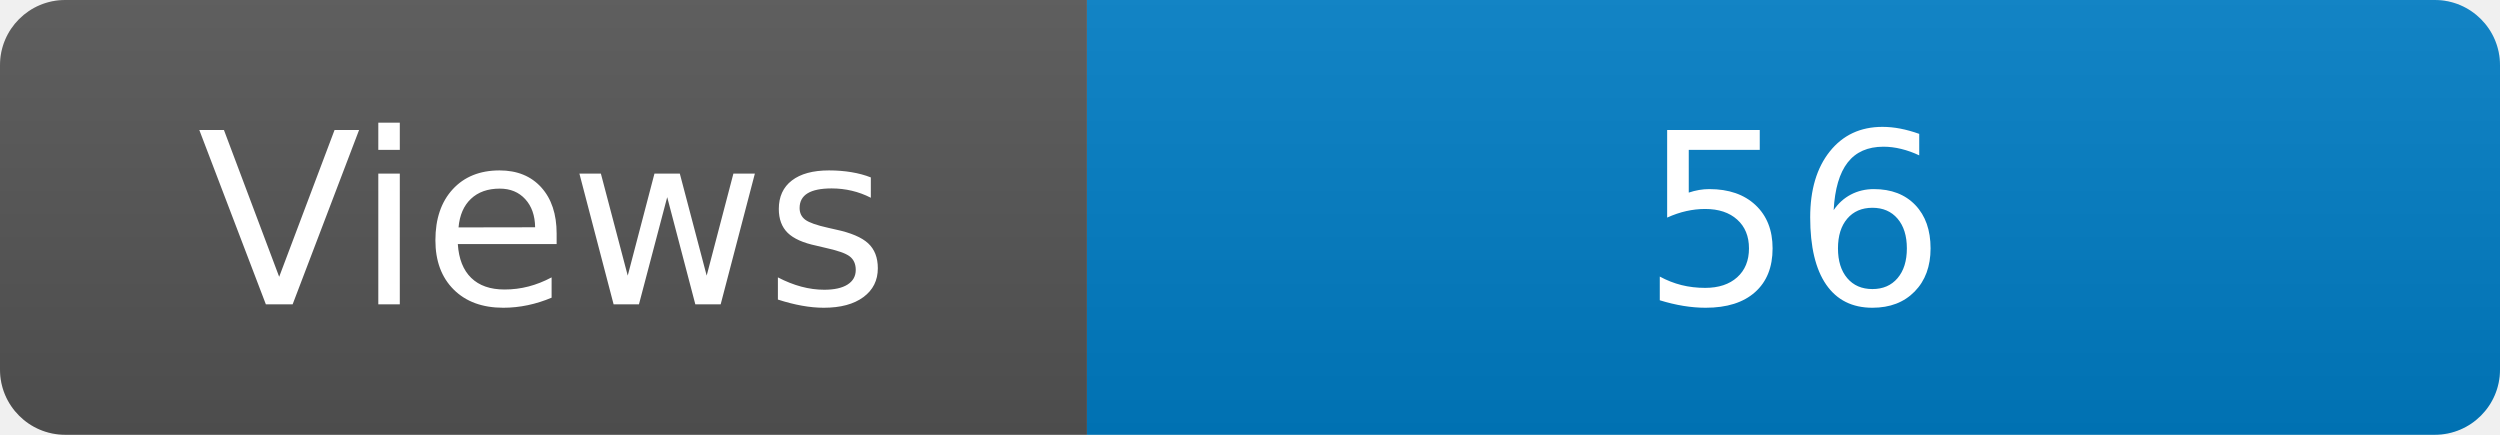
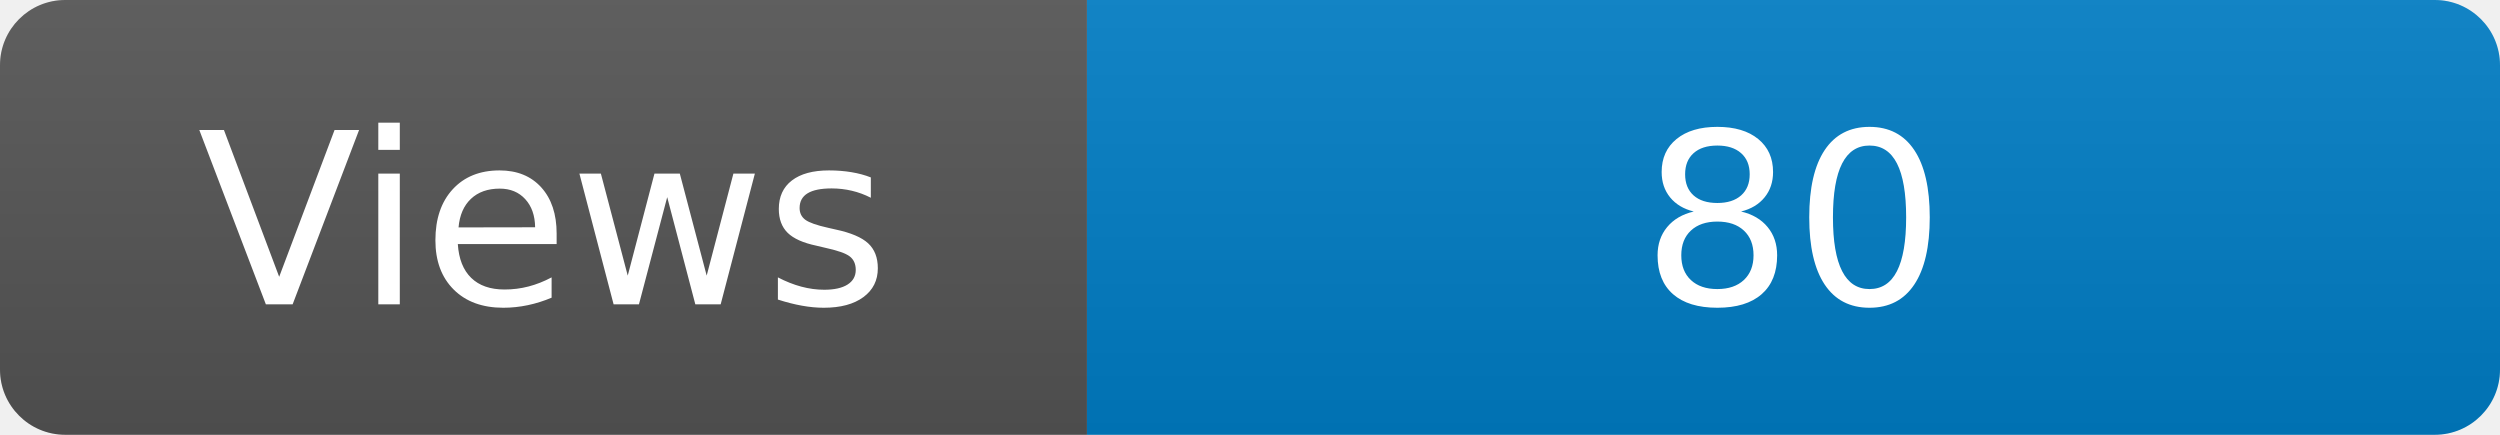
<svg xmlns="http://www.w3.org/2000/svg" width="115" height="20" role="img" aria-label="Maintained?: yes">
  <linearGradient id="s" x2="0" y2="100%">
    <stop offset="0" stop-color="#bbb" stop-opacity=".1" />
    <stop offset="1" stop-opacity=".1" />
  </linearGradient>
  <clipPath id="r">
    <rect width="115" height="20" rx="3" fill="#fff" />
  </clipPath>
  <g clip-path="url(#r)">
    <rect width="50" height="20" fill="#555" />
    <rect x="50" width="160" height="20" fill="#007ec6" />
    <rect width="115" height="20" fill="url(#s)" />
  </g>
  <g fill="#fff" text-anchor="middle" font-family="Verdana,Geneva,DejaVu Sans,sans-serif" font-size="110">
    <text x="250" y="140" transform="scale(.1)" fill="#fff">Views</text>
-     <text x="825" y="140" transform="scale(.1)" fill="#fff">56</text>
+     <text x="825" y="140" transform="scale(.1)" fill="#fff">80</text>
  </g>
</svg>
